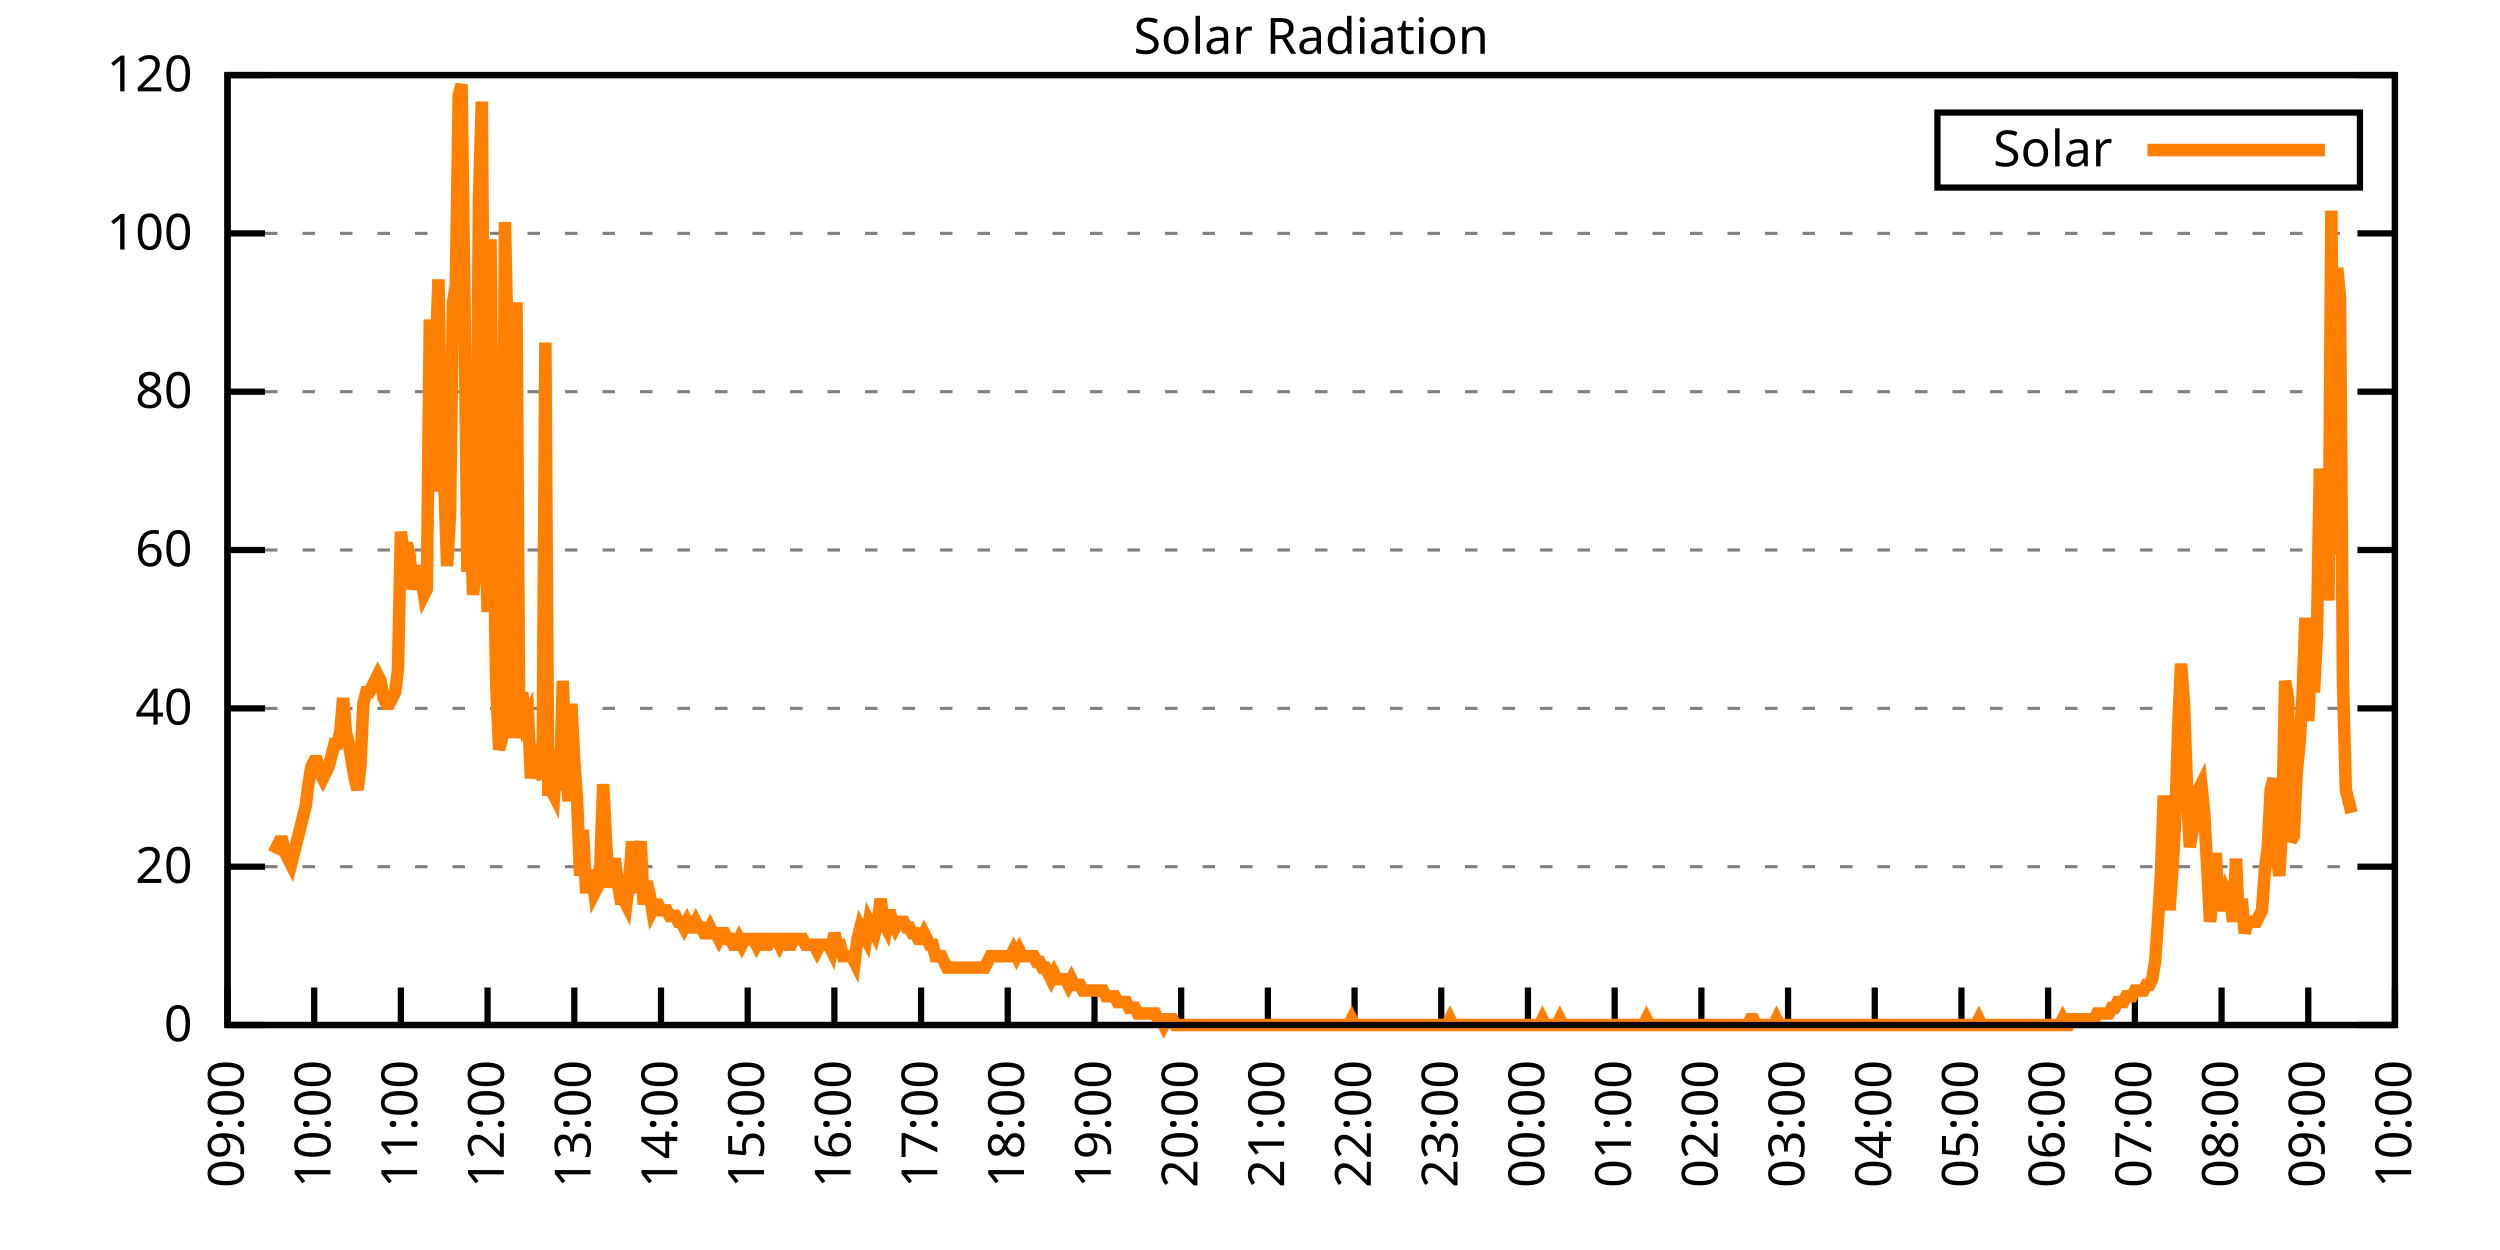
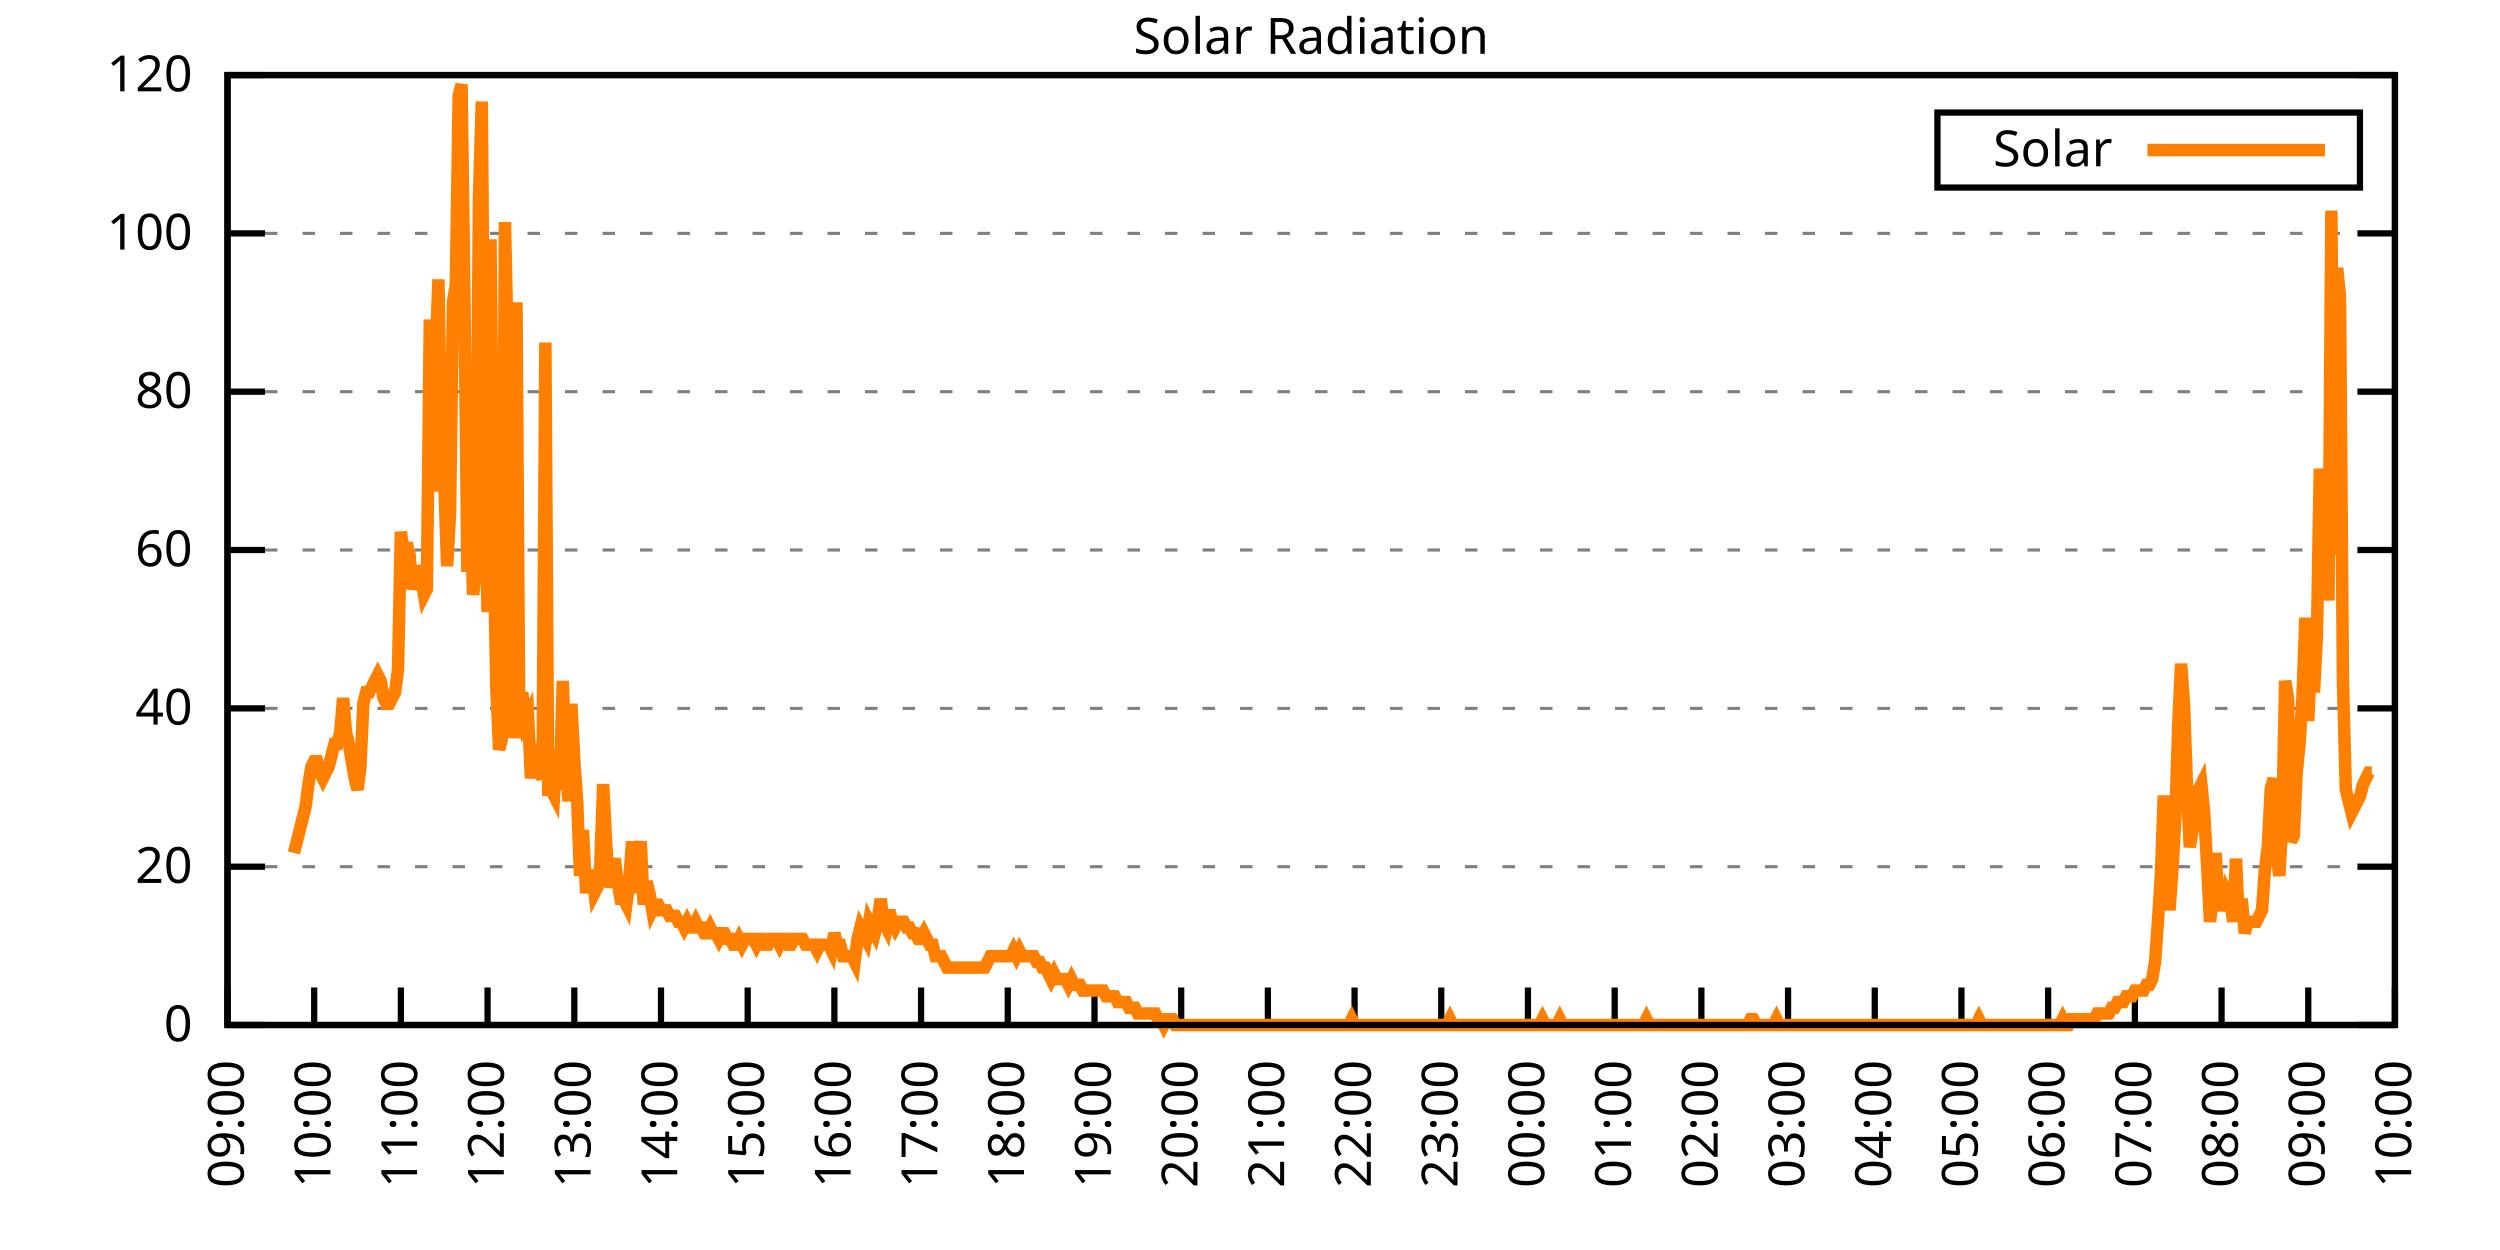
<svg xmlns="http://www.w3.org/2000/svg" xmlns:xlink="http://www.w3.org/1999/xlink" width="400" height="200" viewBox="0 0 400 200">
  <g id="gnuplot_canvas">
    <rect x="0" y="0" width="400" height="200" fill="none" />
    <defs>
      <circle id="gpDot" r="0.5" stroke-width="0.5" stroke="currentColor" />
      <path id="gpPt0" stroke-width="0.333" stroke="currentColor" d="M-1,0 h2 M0,-1 v2" />
      <path id="gpPt1" stroke-width="0.333" stroke="currentColor" d="M-1,-1 L1,1 M1,-1 L-1,1" />
      <path id="gpPt2" stroke-width="0.333" stroke="currentColor" d="M-1,0 L1,0 M0,-1 L0,1 M-1,-1 L1,1 M-1,1 L1,-1" />
      <rect id="gpPt3" stroke-width="0.333" stroke="currentColor" x="-1" y="-1" width="2" height="2" />
      <rect id="gpPt4" stroke-width="0.333" stroke="currentColor" fill="currentColor" x="-1" y="-1" width="2" height="2" />
      <circle id="gpPt5" stroke-width="0.333" stroke="currentColor" cx="0" cy="0" r="1" />
      <use xlink:href="#gpPt5" id="gpPt6" fill="currentColor" stroke="none" />
      <path id="gpPt7" stroke-width="0.333" stroke="currentColor" d="M0,-1.33 L-1.33,0.67 L1.33,0.67 z" />
      <use xlink:href="#gpPt7" id="gpPt8" fill="currentColor" stroke="none" />
      <use xlink:href="#gpPt7" id="gpPt9" stroke="currentColor" transform="rotate(180)" />
      <use xlink:href="#gpPt9" id="gpPt10" fill="currentColor" stroke="none" />
      <use xlink:href="#gpPt3" id="gpPt11" stroke="currentColor" transform="rotate(45)" />
      <use xlink:href="#gpPt11" id="gpPt12" fill="currentColor" stroke="none" />
      <path id="gpPt13" stroke-width="0.333" stroke="currentColor" d="M0,1.330 L1.265,0.411 L0.782,-1.067 L-0.782,-1.076 L-1.265,0.411 z" />
      <use xlink:href="#gpPt13" id="gpPt14" fill="currentColor" stroke="none" />
      <filter id="textbox" filterUnits="objectBoundingBox" x="0" y="0" height="1" width="1">
        <feFlood flood-color="white" flood-opacity="1" result="bgnd" />
        <feComposite in="SourceGraphic" in2="bgnd" operator="atop" />
      </filter>
      <filter id="greybox" filterUnits="objectBoundingBox" x="0" y="0" height="1" width="1">
        <feFlood flood-color="lightgrey" flood-opacity="1" result="grey" />
        <feComposite in="SourceGraphic" in2="grey" operator="atop" />
      </filter>
    </defs>
    <g fill="none" color="white" stroke="currentColor" stroke-width="1.00" stroke-linecap="butt" stroke-linejoin="miter">
</g>
    <g fill="none" color="black" stroke="currentColor" stroke-width="1.00" stroke-linecap="butt" stroke-linejoin="miter">
      <g stroke="none" shape-rendering="crispEdges">
        <polygon fill="rgb(255, 255, 255)" points="36.40,164.00 383.18,164.00 383.18,12.02 36.40,12.02 " />
      </g>
    </g>
    <g fill="none" color="black" stroke="currentColor" stroke-width="1.00" stroke-linecap="butt" stroke-linejoin="miter">
</g>
    <g fill="none" color="black" stroke="black" stroke-width="0.50" stroke-linecap="butt" stroke-linejoin="miter">
</g>
    <g fill="none" color="gray" stroke="currentColor" stroke-width="0.50" stroke-linecap="butt" stroke-linejoin="miter">
      <path stroke="gray" stroke-dasharray="2,4" class="gridline" d="M36.40,164.00 L383.19,164.00  " />
    </g>
    <g fill="none" color="gray" stroke="gray" stroke-width="1.00" stroke-linecap="butt" stroke-linejoin="miter">
</g>
    <g fill="none" color="black" stroke="currentColor" stroke-width="1.00" stroke-linecap="butt" stroke-linejoin="miter">
      <path stroke="black" d="M36.40,164.00 L42.40,164.00 M383.19,164.00 L377.19,164.00  " />
      <g transform="translate(30.80,166.60)" stroke="none" fill="black" font-family="Sans" font-size="8.00" text-anchor="end">
        <text>
          <tspan font-family="Sans"> 0</tspan>
        </text>
      </g>
    </g>
    <g fill="none" color="black" stroke="currentColor" stroke-width="1.00" stroke-linecap="butt" stroke-linejoin="miter">
</g>
    <g fill="none" color="black" stroke="black" stroke-width="0.50" stroke-linecap="butt" stroke-linejoin="miter">
</g>
    <g fill="none" color="gray" stroke="currentColor" stroke-width="0.50" stroke-linecap="butt" stroke-linejoin="miter">
      <path stroke="gray" stroke-dasharray="2,4" class="gridline" d="M36.40,138.67 L383.19,138.67  " />
    </g>
    <g fill="none" color="gray" stroke="gray" stroke-width="1.00" stroke-linecap="butt" stroke-linejoin="miter">
</g>
    <g fill="none" color="black" stroke="currentColor" stroke-width="1.00" stroke-linecap="butt" stroke-linejoin="miter">
      <path stroke="black" d="M36.40,138.67 L42.40,138.67 M383.19,138.67 L377.19,138.67  " />
      <g transform="translate(30.80,141.27)" stroke="none" fill="black" font-family="Sans" font-size="8.00" text-anchor="end">
        <text>
          <tspan font-family="Sans"> 20</tspan>
        </text>
      </g>
    </g>
    <g fill="none" color="black" stroke="currentColor" stroke-width="1.00" stroke-linecap="butt" stroke-linejoin="miter">
</g>
    <g fill="none" color="black" stroke="black" stroke-width="0.50" stroke-linecap="butt" stroke-linejoin="miter">
</g>
    <g fill="none" color="gray" stroke="currentColor" stroke-width="0.50" stroke-linecap="butt" stroke-linejoin="miter">
      <path stroke="gray" stroke-dasharray="2,4" class="gridline" d="M36.40,113.34 L383.19,113.34  " />
    </g>
    <g fill="none" color="gray" stroke="gray" stroke-width="1.00" stroke-linecap="butt" stroke-linejoin="miter">
</g>
    <g fill="none" color="black" stroke="currentColor" stroke-width="1.00" stroke-linecap="butt" stroke-linejoin="miter">
      <path stroke="black" d="M36.40,113.34 L42.40,113.34 M383.19,113.34 L377.19,113.34  " />
      <g transform="translate(30.80,115.94)" stroke="none" fill="black" font-family="Sans" font-size="8.00" text-anchor="end">
        <text>
          <tspan font-family="Sans"> 40</tspan>
        </text>
      </g>
    </g>
    <g fill="none" color="black" stroke="currentColor" stroke-width="1.00" stroke-linecap="butt" stroke-linejoin="miter">
</g>
    <g fill="none" color="black" stroke="black" stroke-width="0.50" stroke-linecap="butt" stroke-linejoin="miter">
</g>
    <g fill="none" color="gray" stroke="currentColor" stroke-width="0.50" stroke-linecap="butt" stroke-linejoin="miter">
      <path stroke="gray" stroke-dasharray="2,4" class="gridline" d="M36.40,88.00 L383.19,88.00  " />
    </g>
    <g fill="none" color="gray" stroke="gray" stroke-width="1.00" stroke-linecap="butt" stroke-linejoin="miter">
</g>
    <g fill="none" color="black" stroke="currentColor" stroke-width="1.00" stroke-linecap="butt" stroke-linejoin="miter">
      <path stroke="black" d="M36.40,88.00 L42.40,88.00 M383.19,88.00 L377.19,88.00  " />
      <g transform="translate(30.80,90.60)" stroke="none" fill="black" font-family="Sans" font-size="8.00" text-anchor="end">
        <text>
          <tspan font-family="Sans"> 60</tspan>
        </text>
      </g>
    </g>
    <g fill="none" color="black" stroke="currentColor" stroke-width="1.00" stroke-linecap="butt" stroke-linejoin="miter">
</g>
    <g fill="none" color="black" stroke="black" stroke-width="0.50" stroke-linecap="butt" stroke-linejoin="miter">
</g>
    <g fill="none" color="gray" stroke="currentColor" stroke-width="0.50" stroke-linecap="butt" stroke-linejoin="miter">
      <path stroke="gray" stroke-dasharray="2,4" class="gridline" d="M36.40,62.67 L383.19,62.67  " />
    </g>
    <g fill="none" color="gray" stroke="gray" stroke-width="1.00" stroke-linecap="butt" stroke-linejoin="miter">
</g>
    <g fill="none" color="black" stroke="currentColor" stroke-width="1.00" stroke-linecap="butt" stroke-linejoin="miter">
      <path stroke="black" d="M36.40,62.67 L42.40,62.67 M383.19,62.67 L377.19,62.67  " />
      <g transform="translate(30.80,65.27)" stroke="none" fill="black" font-family="Sans" font-size="8.00" text-anchor="end">
        <text>
          <tspan font-family="Sans"> 80</tspan>
        </text>
      </g>
    </g>
    <g fill="none" color="black" stroke="currentColor" stroke-width="1.00" stroke-linecap="butt" stroke-linejoin="miter">
</g>
    <g fill="none" color="black" stroke="black" stroke-width="0.50" stroke-linecap="butt" stroke-linejoin="miter">
</g>
    <g fill="none" color="gray" stroke="currentColor" stroke-width="0.50" stroke-linecap="butt" stroke-linejoin="miter">
      <path stroke="gray" stroke-dasharray="2,4" class="gridline" d="M36.40,37.34 L383.19,37.34  " />
    </g>
    <g fill="none" color="gray" stroke="gray" stroke-width="1.00" stroke-linecap="butt" stroke-linejoin="miter">
</g>
    <g fill="none" color="black" stroke="currentColor" stroke-width="1.00" stroke-linecap="butt" stroke-linejoin="miter">
      <path stroke="black" d="M36.40,37.34 L42.40,37.34 M383.19,37.34 L377.19,37.34  " />
      <g transform="translate(30.80,39.94)" stroke="none" fill="black" font-family="Sans" font-size="8.00" text-anchor="end">
        <text>
          <tspan font-family="Sans"> 100</tspan>
        </text>
      </g>
    </g>
    <g fill="none" color="black" stroke="currentColor" stroke-width="1.00" stroke-linecap="butt" stroke-linejoin="miter">
</g>
    <g fill="none" color="black" stroke="black" stroke-width="0.50" stroke-linecap="butt" stroke-linejoin="miter">
</g>
    <g fill="none" color="gray" stroke="currentColor" stroke-width="0.50" stroke-linecap="butt" stroke-linejoin="miter">
      <path stroke="gray" stroke-dasharray="2,4" class="gridline" d="M36.40,12.01 L383.19,12.01  " />
    </g>
    <g fill="none" color="gray" stroke="gray" stroke-width="1.00" stroke-linecap="butt" stroke-linejoin="miter">
</g>
    <g fill="none" color="black" stroke="currentColor" stroke-width="1.00" stroke-linecap="butt" stroke-linejoin="miter">
      <path stroke="black" d="M36.40,12.01 L42.40,12.01 M383.19,12.01 L377.19,12.01  " />
      <g transform="translate(30.80,14.61)" stroke="none" fill="black" font-family="Sans" font-size="8.00" text-anchor="end">
        <text>
          <tspan font-family="Sans"> 120</tspan>
        </text>
      </g>
    </g>
    <g fill="none" color="black" stroke="currentColor" stroke-width="1.00" stroke-linecap="butt" stroke-linejoin="miter">
      <path stroke="black" d="M36.40,164.00 L36.40,158.00  " />
      <g transform="translate(39.00,169.60) rotate(270.00)" stroke="none" fill="black" font-family="Sans" font-size="8.00" text-anchor="end">
        <text>
          <tspan font-family="Sans">09:00</tspan>
        </text>
      </g>
    </g>
    <g fill="none" color="black" stroke="currentColor" stroke-width="1.00" stroke-linecap="butt" stroke-linejoin="miter">
      <path stroke="black" d="M50.27,164.00 L50.27,158.00  " />
      <g transform="translate(52.87,169.60) rotate(270.00)" stroke="none" fill="black" font-family="Sans" font-size="8.00" text-anchor="end">
        <text>
          <tspan font-family="Sans">10:00</tspan>
        </text>
      </g>
    </g>
    <g fill="none" color="black" stroke="currentColor" stroke-width="1.00" stroke-linecap="butt" stroke-linejoin="miter">
      <path stroke="black" d="M64.14,164.00 L64.14,158.00  " />
      <g transform="translate(66.74,169.60) rotate(270.00)" stroke="none" fill="black" font-family="Sans" font-size="8.00" text-anchor="end">
        <text>
          <tspan font-family="Sans">11:00</tspan>
        </text>
      </g>
    </g>
    <g fill="none" color="black" stroke="currentColor" stroke-width="1.00" stroke-linecap="butt" stroke-linejoin="miter">
      <path stroke="black" d="M78.01,164.00 L78.01,158.00  " />
      <g transform="translate(80.61,169.60) rotate(270.00)" stroke="none" fill="black" font-family="Sans" font-size="8.00" text-anchor="end">
        <text>
          <tspan font-family="Sans">12:00</tspan>
        </text>
      </g>
    </g>
    <g fill="none" color="black" stroke="currentColor" stroke-width="1.00" stroke-linecap="butt" stroke-linejoin="miter">
      <path stroke="black" d="M91.89,164.00 L91.89,158.00  " />
      <g transform="translate(94.49,169.60) rotate(270.00)" stroke="none" fill="black" font-family="Sans" font-size="8.00" text-anchor="end">
        <text>
          <tspan font-family="Sans">13:00</tspan>
        </text>
      </g>
    </g>
    <g fill="none" color="black" stroke="currentColor" stroke-width="1.00" stroke-linecap="butt" stroke-linejoin="miter">
      <path stroke="black" d="M105.76,164.00 L105.76,158.00  " />
      <g transform="translate(108.36,169.60) rotate(270.00)" stroke="none" fill="black" font-family="Sans" font-size="8.00" text-anchor="end">
        <text>
          <tspan font-family="Sans">14:00</tspan>
        </text>
      </g>
    </g>
    <g fill="none" color="black" stroke="currentColor" stroke-width="1.00" stroke-linecap="butt" stroke-linejoin="miter">
      <path stroke="black" d="M119.63,164.00 L119.63,158.00  " />
      <g transform="translate(122.23,169.60) rotate(270.00)" stroke="none" fill="black" font-family="Sans" font-size="8.00" text-anchor="end">
        <text>
          <tspan font-family="Sans">15:00</tspan>
        </text>
      </g>
    </g>
    <g fill="none" color="black" stroke="currentColor" stroke-width="1.00" stroke-linecap="butt" stroke-linejoin="miter">
      <path stroke="black" d="M133.50,164.00 L133.50,158.00  " />
      <g transform="translate(136.10,169.60) rotate(270.00)" stroke="none" fill="black" font-family="Sans" font-size="8.00" text-anchor="end">
        <text>
          <tspan font-family="Sans">16:00</tspan>
        </text>
      </g>
    </g>
    <g fill="none" color="black" stroke="currentColor" stroke-width="1.00" stroke-linecap="butt" stroke-linejoin="miter">
      <path stroke="black" d="M147.37,164.00 L147.37,158.00  " />
      <g transform="translate(149.97,169.60) rotate(270.00)" stroke="none" fill="black" font-family="Sans" font-size="8.00" text-anchor="end">
        <text>
          <tspan font-family="Sans">17:00</tspan>
        </text>
      </g>
    </g>
    <g fill="none" color="black" stroke="currentColor" stroke-width="1.00" stroke-linecap="butt" stroke-linejoin="miter">
      <path stroke="black" d="M161.24,164.00 L161.24,158.00  " />
      <g transform="translate(163.84,169.60) rotate(270.00)" stroke="none" fill="black" font-family="Sans" font-size="8.00" text-anchor="end">
        <text>
          <tspan font-family="Sans">18:00</tspan>
        </text>
      </g>
    </g>
    <g fill="none" color="black" stroke="currentColor" stroke-width="1.00" stroke-linecap="butt" stroke-linejoin="miter">
      <path stroke="black" d="M175.12,164.00 L175.12,158.00  " />
      <g transform="translate(177.72,169.60) rotate(270.00)" stroke="none" fill="black" font-family="Sans" font-size="8.00" text-anchor="end">
        <text>
          <tspan font-family="Sans">19:00</tspan>
        </text>
      </g>
    </g>
    <g fill="none" color="black" stroke="currentColor" stroke-width="1.00" stroke-linecap="butt" stroke-linejoin="miter">
      <path stroke="black" d="M188.99,164.00 L188.99,158.00  " />
      <g transform="translate(191.59,169.60) rotate(270.00)" stroke="none" fill="black" font-family="Sans" font-size="8.00" text-anchor="end">
        <text>
          <tspan font-family="Sans">20:00</tspan>
        </text>
      </g>
    </g>
    <g fill="none" color="black" stroke="currentColor" stroke-width="1.00" stroke-linecap="butt" stroke-linejoin="miter">
      <path stroke="black" d="M202.86,164.00 L202.86,158.00  " />
      <g transform="translate(205.46,169.60) rotate(270.00)" stroke="none" fill="black" font-family="Sans" font-size="8.00" text-anchor="end">
        <text>
          <tspan font-family="Sans">21:00</tspan>
        </text>
      </g>
    </g>
    <g fill="none" color="black" stroke="currentColor" stroke-width="1.00" stroke-linecap="butt" stroke-linejoin="miter">
      <path stroke="black" d="M216.73,164.00 L216.73,158.00  " />
      <g transform="translate(219.33,169.60) rotate(270.00)" stroke="none" fill="black" font-family="Sans" font-size="8.00" text-anchor="end">
        <text>
          <tspan font-family="Sans">22:00</tspan>
        </text>
      </g>
    </g>
    <g fill="none" color="black" stroke="currentColor" stroke-width="1.00" stroke-linecap="butt" stroke-linejoin="miter">
      <path stroke="black" d="M230.60,164.00 L230.60,158.00  " />
      <g transform="translate(233.20,169.60) rotate(270.00)" stroke="none" fill="black" font-family="Sans" font-size="8.00" text-anchor="end">
        <text>
          <tspan font-family="Sans">23:00</tspan>
        </text>
      </g>
    </g>
    <g fill="none" color="black" stroke="currentColor" stroke-width="1.00" stroke-linecap="butt" stroke-linejoin="miter">
      <path stroke="black" d="M244.47,164.00 L244.47,158.00  " />
      <g transform="translate(247.07,169.60) rotate(270.00)" stroke="none" fill="black" font-family="Sans" font-size="8.00" text-anchor="end">
        <text>
          <tspan font-family="Sans">00:00</tspan>
        </text>
      </g>
    </g>
    <g fill="none" color="black" stroke="currentColor" stroke-width="1.00" stroke-linecap="butt" stroke-linejoin="miter">
      <path stroke="black" d="M258.35,164.00 L258.35,158.00  " />
      <g transform="translate(260.95,169.60) rotate(270.00)" stroke="none" fill="black" font-family="Sans" font-size="8.00" text-anchor="end">
        <text>
          <tspan font-family="Sans">01:00</tspan>
        </text>
      </g>
    </g>
    <g fill="none" color="black" stroke="currentColor" stroke-width="1.00" stroke-linecap="butt" stroke-linejoin="miter">
      <path stroke="black" d="M272.22,164.00 L272.22,158.00  " />
      <g transform="translate(274.82,169.60) rotate(270.00)" stroke="none" fill="black" font-family="Sans" font-size="8.00" text-anchor="end">
        <text>
          <tspan font-family="Sans">02:00</tspan>
        </text>
      </g>
    </g>
    <g fill="none" color="black" stroke="currentColor" stroke-width="1.00" stroke-linecap="butt" stroke-linejoin="miter">
      <path stroke="black" d="M286.09,164.00 L286.09,158.00  " />
      <g transform="translate(288.69,169.60) rotate(270.00)" stroke="none" fill="black" font-family="Sans" font-size="8.00" text-anchor="end">
        <text>
          <tspan font-family="Sans">03:00</tspan>
        </text>
      </g>
    </g>
    <g fill="none" color="black" stroke="currentColor" stroke-width="1.00" stroke-linecap="butt" stroke-linejoin="miter">
      <path stroke="black" d="M299.96,164.00 L299.96,158.00  " />
      <g transform="translate(302.56,169.60) rotate(270.00)" stroke="none" fill="black" font-family="Sans" font-size="8.00" text-anchor="end">
        <text>
          <tspan font-family="Sans">04:00</tspan>
        </text>
      </g>
    </g>
    <g fill="none" color="black" stroke="currentColor" stroke-width="1.00" stroke-linecap="butt" stroke-linejoin="miter">
      <path stroke="black" d="M313.83,164.00 L313.83,158.00  " />
      <g transform="translate(316.43,169.60) rotate(270.00)" stroke="none" fill="black" font-family="Sans" font-size="8.00" text-anchor="end">
        <text>
          <tspan font-family="Sans">05:00</tspan>
        </text>
      </g>
    </g>
    <g fill="none" color="black" stroke="currentColor" stroke-width="1.00" stroke-linecap="butt" stroke-linejoin="miter">
      <path stroke="black" d="M327.70,164.00 L327.70,158.00  " />
      <g transform="translate(330.30,169.60) rotate(270.00)" stroke="none" fill="black" font-family="Sans" font-size="8.00" text-anchor="end">
        <text>
          <tspan font-family="Sans">06:00</tspan>
        </text>
      </g>
    </g>
    <g fill="none" color="black" stroke="currentColor" stroke-width="1.00" stroke-linecap="butt" stroke-linejoin="miter">
      <path stroke="black" d="M341.58,164.00 L341.58,158.00  " />
      <g transform="translate(344.18,169.60) rotate(270.00)" stroke="none" fill="black" font-family="Sans" font-size="8.00" text-anchor="end">
        <text>
          <tspan font-family="Sans">07:00</tspan>
        </text>
      </g>
    </g>
    <g fill="none" color="black" stroke="currentColor" stroke-width="1.00" stroke-linecap="butt" stroke-linejoin="miter">
      <path stroke="black" d="M355.45,164.00 L355.45,158.00  " />
      <g transform="translate(358.05,169.60) rotate(270.00)" stroke="none" fill="black" font-family="Sans" font-size="8.00" text-anchor="end">
        <text>
          <tspan font-family="Sans">08:00</tspan>
        </text>
      </g>
    </g>
    <g fill="none" color="black" stroke="currentColor" stroke-width="1.00" stroke-linecap="butt" stroke-linejoin="miter">
      <path stroke="black" d="M369.32,164.00 L369.32,158.00  " />
      <g transform="translate(371.92,169.60) rotate(270.00)" stroke="none" fill="black" font-family="Sans" font-size="8.00" text-anchor="end">
        <text>
          <tspan font-family="Sans">09:00</tspan>
        </text>
      </g>
    </g>
    <g fill="none" color="black" stroke="currentColor" stroke-width="1.00" stroke-linecap="butt" stroke-linejoin="miter">
      <path stroke="black" d="M383.19,164.00 L383.19,158.00  " />
      <g transform="translate(385.79,169.60) rotate(270.00)" stroke="none" fill="black" font-family="Sans" font-size="8.00" text-anchor="end">
        <text>
          <tspan font-family="Sans">10:00</tspan>
        </text>
      </g>
    </g>
    <g fill="none" color="black" stroke="currentColor" stroke-width="1.00" stroke-linecap="butt" stroke-linejoin="miter">
</g>
    <g fill="none" color="black" stroke="currentColor" stroke-width="1.00" stroke-linecap="butt" stroke-linejoin="miter">
      <path stroke="black" d="M36.40,12.01 L36.40,164.00 L383.19,164.00 L383.19,12.01 L36.40,12.01 Z  " />
    </g>
    <g fill="none" color="black" stroke="currentColor" stroke-width="1.00" stroke-linecap="butt" stroke-linejoin="miter">
</g>
    <g fill="none" color="black" stroke="currentColor" stroke-width="1.00" stroke-linecap="butt" stroke-linejoin="miter">
      <path stroke="black" d="M309.99,30.01 L309.99,18.01 L377.59,18.01 L377.59,30.01 L309.99,30.01 Z  " />
    </g>
    <g id="Solar_Radiation_plot_1">
      <g fill="none" color="white" stroke="black" stroke-width="2.00" stroke-linecap="butt" stroke-linejoin="miter">
</g>
      <g fill="none" color="black" stroke="currentColor" stroke-width="2.00" stroke-linecap="butt" stroke-linejoin="miter">
        <g transform="translate(337.99,26.61)" stroke="none" fill="black" font-family="Sans" font-size="8.00" text-anchor="end">
          <text>
            <tspan font-family="Sans">Solar</tspan>
          </text>
        </g>
      </g>
      <g fill="none" color="black" stroke="currentColor" stroke-width="2.00" stroke-linecap="butt" stroke-linejoin="miter">
-         <path stroke="rgb(255, 127,   0)" d="M343.59,24.01 L371.99,24.01 M43.80,136.47 L44.26,135.55 L44.72,134.63 L45.19,134.63 L45.65,136.47 L46.11,137.39   L46.57,138.30 L47.03,136.47 L47.50,134.63 L47.96,132.80 L48.42,130.96 L48.88,129.13 L49.35,125.46 L49.81,122.70   L50.27,121.79 L50.73,121.79 L51.20,123.62 L51.66,124.54 L52.12,123.62 L52.58,122.70 L53.05,120.87 L53.51,119.03   L53.97,119.03 L54.43,117.20 L54.90,111.69 L55.36,117.20 L55.82,119.03 L56.28,121.79 L56.75,124.54 L57.21,126.37   L57.67,122.70 L58.13,112.61 L58.59,110.77 L59.06,110.77 L59.52,109.86 L59.98,108.94 L60.44,108.02 L60.91,108.94   L61.37,111.69 L61.83,112.61 L62.29,112.61 L62.76,111.69 L63.22,110.77 L63.68,107.10 L64.14,85.08 L64.61,88.75   L65.07,86.91 L65.53,88.75 L65.99,94.26 L66.46,92.42 L66.92,90.59 L67.38,92.42 L67.84,95.17 L68.30,94.26   L68.77,51.12 L69.23,78.66 L69.69,57.55 L70.15,44.70 L70.62,74.07 L71.08,76.82 L71.54,90.59 L72.00,82.33   L72.47,48.37 L72.93,45.62 L73.39,15.33 L73.85,13.50 L74.32,48.37 L74.78,91.50 L75.24,82.33 L75.70,95.17   L76.17,90.59 L76.63,31.85 L77.09,16.25 L77.55,77.74 L78.01,97.93 L78.48,38.28 L78.94,83.24 L79.40,109.86   L79.86,119.95 L80.33,118.12 L80.79,35.52 L81.25,56.63 L81.71,51.12 L82.18,118.12 L82.64,48.37 L83.10,118.12   L83.56,110.77 L84.03,115.36 L84.49,114.44 L84.95,124.54 L85.41,119.03 L85.88,123.62 L86.34,123.62 L86.80,124.54   L87.26,54.80 L87.72,126.37 L88.19,126.37 L88.65,127.29 L89.11,119.95 L89.57,126.37 L90.04,108.94 L90.50,121.79   L90.96,128.21 L91.42,112.61 L91.89,121.79 L92.35,128.21 L92.81,140.14 L93.27,132.80 L93.74,141.98 L94.20,141.98   L94.66,139.22 L95.12,142.89 L95.59,141.98 L96.05,138.30 L96.51,125.46 L96.97,134.63 L97.44,141.98 L97.90,139.22   L98.36,137.39 L98.82,141.06 L99.28,143.81 L99.75,143.81 L100.21,144.73 L100.67,141.06 L101.13,134.63 L101.60,142.89   L102.06,137.39 L102.52,134.63 L102.98,144.73 L103.45,141.06 L103.91,142.89 L104.37,145.65 L104.83,144.73 L105.30,144.73   L105.76,145.65 L106.22,145.65 L106.68,145.65 L107.15,146.56 L107.61,146.56 L108.07,146.56 L108.53,147.48 L108.99,147.48   L109.46,148.40 L109.92,147.48 L110.38,148.40 L110.84,148.40 L111.31,147.48 L111.77,148.40 L112.23,148.40 L112.69,149.32   L113.16,149.32 L113.62,148.40 L114.08,149.32 L114.54,149.32 L115.01,150.23 L115.47,149.32 L115.93,149.32 L116.39,150.23   L116.86,150.23 L117.32,151.15 L117.78,151.15 L118.24,150.23 L118.70,151.15 L119.17,150.23 L119.63,150.23 L120.09,150.23   L120.55,150.23 L121.02,151.15 L121.48,150.23 L121.94,150.23 L122.40,151.15 L122.87,151.15 L123.33,150.23 L123.79,150.23   L124.25,150.23 L124.72,151.15 L125.18,150.23 L125.64,150.23 L126.10,151.15 L126.57,151.15 L127.03,150.23 L127.49,150.23   L127.95,150.23 L128.41,150.23 L128.88,151.15 L129.34,151.15 L129.80,151.15 L130.26,151.15 L130.73,152.07 L131.19,151.15   L131.65,151.15 L132.11,151.15 L132.58,151.15 L133.04,152.07 L133.50,149.32 L133.96,151.15 L134.43,151.15 L134.89,152.99   L135.35,152.99 L135.81,152.99 L136.28,152.99 L136.74,153.91 L137.20,150.23 L137.66,148.40 L138.13,149.32 L138.59,150.23   L139.05,147.48 L139.51,148.40 L139.97,149.32 L140.44,147.48 L140.90,143.81 L141.36,147.48 L141.82,148.40 L142.29,145.65   L142.75,147.48 L143.21,148.40 L143.67,147.48 L144.14,147.48 L144.60,147.48 L145.06,148.40 L145.52,148.40 L145.99,149.32   L146.45,149.32 L146.91,150.23 L147.37,150.23 L147.84,149.32 L148.30,150.23 L148.76,151.15 L149.22,151.15 L149.68,152.99   L150.15,152.99 L150.61,152.99 L151.07,153.91 L151.53,154.82 L152.00,154.82 L152.46,154.82 L152.92,154.82 L153.38,154.82   L153.85,154.82 L154.31,154.82 L154.77,154.82 L155.23,154.82 L155.70,154.82 L156.16,154.82 L156.62,154.82 L157.08,154.82   L157.55,154.82 L158.01,153.91 L158.47,152.99 L158.93,152.99 L159.39,152.99 L159.86,152.99 L160.32,152.99 L160.78,152.99   L161.24,152.99 L161.71,152.99 L162.17,152.07 L162.63,152.99 L163.09,152.07 L163.56,152.99 L164.02,152.99 L164.48,152.99   L164.94,152.99 L165.41,152.99 L165.87,153.91 L166.33,153.91 L166.79,154.82 L167.26,154.82 L167.72,155.74 L168.18,156.66   L168.64,155.74 L169.10,156.66 L169.57,156.66 L170.03,156.66 L170.49,156.66 L170.95,157.58 L171.42,156.66 L171.88,157.58   L172.34,157.58 L172.80,157.58 L173.27,158.49 L173.73,158.49 L174.19,158.49 L174.65,158.49 L175.12,158.49 L175.58,158.49   L176.04,158.49 L176.50,158.49 L176.97,159.41 L177.43,159.41 L177.89,159.41 L178.35,159.41 L178.82,160.33 L179.28,160.33   L179.74,160.33 L180.20,160.33 L180.66,161.25 L181.13,161.25 L181.59,161.25 L182.05,162.16 L182.51,162.16 L182.98,162.16   L183.44,162.16 L183.90,162.16 L184.36,162.16 L184.83,162.16 L185.29,163.08 L185.75,163.08 L186.21,164.00 L186.68,163.08   L187.14,163.08 L187.60,163.08 L188.06,164.00 L188.53,164.00 L188.99,164.00 L189.45,164.00 L189.91,164.00 L190.37,164.00   L190.84,164.00 L191.30,164.00 L191.76,164.00 L192.22,164.00 L192.69,164.00 L193.15,164.00 L193.61,164.00 L194.07,164.00   L194.54,164.00 L195.00,164.00 L195.46,164.00 L195.92,164.00 L196.39,164.00 L196.85,164.00 L197.31,164.00 L197.77,164.00   L198.24,164.00 L198.70,164.00 L199.16,164.00 L199.62,164.00 L200.08,164.00 L200.55,164.00 L201.01,164.00 L201.47,164.00   L201.93,164.00 L202.40,164.00 L202.86,164.00 L203.32,164.00 L203.78,164.00 L204.25,164.00 L204.71,164.00 L205.17,164.00   L205.63,164.00 L206.10,164.00 L206.56,164.00 L207.02,164.00 L207.48,164.00 L207.95,164.00 L208.41,164.00 L208.87,164.00   L209.33,164.00 L209.80,164.00 L210.26,164.00 L210.72,164.00 L211.18,164.00 L211.64,164.00 L212.11,164.00 L212.57,164.00   L213.03,164.00 L213.49,164.00 L213.96,164.00 L214.42,164.00 L214.88,164.00 L215.34,164.00 L215.81,164.00 L216.27,163.08   L216.73,164.00 L217.19,164.00 L217.66,164.00 L218.12,164.00 L218.58,164.00 L219.04,164.00 L219.51,164.00 L219.97,164.00   L220.43,164.00 L220.89,164.00 L221.35,164.00 L221.82,164.00 L222.28,164.00 L222.74,164.00 L223.20,164.00 L223.67,164.00   L224.13,164.00 L224.59,164.00 L225.05,164.00 L225.52,164.00 L225.98,164.00 L226.44,164.00 L226.90,164.00 L227.37,164.00   L227.83,164.00 L228.29,164.00 L228.75,164.00 L229.22,164.00 L229.68,164.00 L230.14,164.00 L230.60,164.00 L231.06,164.00   L231.53,164.00 L231.99,163.08 L232.45,164.00 L232.91,164.00 L233.38,164.00 L233.84,164.00 L234.30,164.00 L234.76,164.00   L235.23,164.00 L235.69,164.00 L236.15,164.00 L236.61,164.00 L237.08,164.00 L237.54,164.00 L238.00,164.00 L238.46,164.00   L238.93,164.00 L239.39,164.00 L239.85,164.00 L240.31,164.00 L240.77,164.00 L241.24,164.00 L241.70,164.00 L242.16,164.00   L242.62,164.00 L243.09,164.00 L243.55,164.00 L244.01,164.00 L244.47,164.00 L244.94,164.00 L245.40,164.00 L245.86,164.00   L246.32,164.00 L246.79,163.08 L247.25,164.00 L247.71,164.00 L248.17,164.00 L248.64,164.00 L249.10,164.00 L249.56,163.08   L250.02,164.00 L250.49,164.00 L250.95,164.00 L251.41,164.00 L251.87,164.00 L252.33,164.00 L252.80,164.00 L253.26,164.00   L253.72,164.00 L254.18,164.00 L254.65,164.00 L255.11,164.00 L255.57,164.00 L256.03,164.00 L256.50,164.00 L256.96,164.00   L257.42,164.00 L257.88,164.00 L258.35,164.00 L258.81,164.00 L259.27,164.00 L259.73,164.00 L260.20,164.00 L260.66,164.00   L261.12,164.00 L261.58,164.00 L262.04,164.00 L262.51,164.00 L262.97,164.00 L263.43,163.08 L263.89,164.00 L264.36,164.00   L264.82,164.00 L265.28,164.00 L265.74,164.00 L266.21,164.00 L266.67,164.00 L267.13,164.00 L267.59,164.00 L268.06,164.00   L268.52,164.00 L268.98,164.00 L269.44,164.00 L269.91,164.00 L270.37,164.00 L270.83,164.00 L271.29,164.00 L271.75,164.00   L272.22,164.00 L272.68,164.00 L273.14,164.00 L273.60,164.00 L274.07,164.00 L274.53,164.00 L274.99,164.00 L275.45,164.00   L275.92,164.00 L276.38,164.00 L276.84,164.00 L277.30,164.00 L277.77,164.00 L278.23,164.00 L278.69,164.00 L279.15,164.00   L279.62,164.00 L280.08,163.08 L280.54,163.08 L281.00,164.00 L281.46,164.00 L281.93,164.00 L282.39,164.00 L282.85,164.00   L283.31,164.00 L283.78,164.00 L284.24,163.08 L284.70,164.00 L285.16,164.00 L285.63,164.00 L286.09,164.00 L286.55,164.00   L287.01,164.00 L287.48,164.00 L287.94,164.00 L288.40,164.00 L288.86,164.00 L289.33,164.00 L289.79,164.00 L290.25,164.00   L290.71,164.00 L291.18,164.00 L291.64,164.00 L292.10,164.00 L292.56,164.00 L293.02,164.00 L293.49,164.00 L293.95,164.00   L294.41,164.00 L294.87,164.00 L295.34,164.00 L295.80,164.00 L296.26,164.00 L296.72,164.00 L297.19,164.00 L297.65,164.00   L298.11,164.00 L298.57,164.00 L299.04,164.00 L299.50,164.00 L299.96,164.00 L300.42,164.00 L300.89,164.00 L301.35,164.00   L301.81,164.00 L302.27,164.00 L302.73,164.00 L303.20,164.00 L303.66,164.00 L304.12,164.00 L304.58,164.00 L305.05,164.00   L305.51,164.00 L305.97,164.00 L306.43,164.00 L306.90,164.00 L307.36,164.00 L307.82,164.00 L308.28,164.00 L308.75,164.00   L309.21,164.00 L309.67,164.00 L310.13,164.00 L310.60,164.00 L311.06,164.00 L311.52,164.00 L311.98,164.00 L312.44,164.00   L312.91,164.00 L313.37,164.00 L313.83,164.00 L314.29,164.00 L314.76,164.00 L315.22,164.00 L315.68,164.00 L316.14,164.00   L316.61,163.08 L317.07,164.00 L317.53,164.00 L317.99,164.00 L318.46,164.00 L318.92,164.00 L319.38,164.00 L319.84,164.00   L320.31,164.00 L320.77,164.00 L321.23,164.00 L321.69,164.00 L322.15,164.00 L322.62,164.00 L323.08,164.00 L323.54,164.00   L324.00,164.00 L324.47,164.00 L324.93,164.00 L325.39,164.00 L325.85,164.00 L326.32,164.00 L326.78,164.00 L327.24,164.00   L327.70,164.00 L328.17,164.00 L328.63,164.00 L329.09,164.00 L329.55,164.00 L330.02,163.08 L330.48,164.00 L330.94,164.00   L331.40,163.08 L331.87,163.08 L332.33,163.08 L332.79,163.08 L333.25,163.08 L333.71,163.08 L334.18,163.08 L334.64,163.08   L335.10,163.08 L335.56,162.16 L336.03,162.16 L336.49,162.16 L336.95,162.16 L337.41,162.16 L337.88,161.25 L338.34,161.25   L338.80,160.33 L339.26,160.33 L339.73,160.33 L340.19,159.41 L340.65,159.41 L341.11,159.41 L341.58,158.49 L342.04,158.49   L342.50,158.49 L342.96,158.49 L343.42,157.58 L343.89,157.58 L344.35,156.66 L344.81,153.91 L345.27,147.48 L345.74,140.14   L346.20,127.29 L346.66,136.47 L347.12,145.65 L347.59,139.22 L348.05,130.96 L348.51,116.28 L348.97,106.19 L349.44,112.61   L349.90,125.46 L350.36,135.55 L350.82,132.80 L351.29,131.88 L351.75,126.37 L352.21,125.46 L352.67,130.05 L353.13,138.30   L353.60,147.48 L354.06,143.81 L354.52,136.47 L354.98,145.65 L355.45,143.81 L355.91,145.65 L356.37,142.89 L356.83,143.81   L357.30,147.48 L357.76,137.39 L358.22,147.48 L358.68,143.81 L359.15,149.32 L359.61,147.48 L360.07,147.48 L360.53,147.48   L361.00,147.48 L361.46,146.56 L361.92,145.65 L362.38,139.22 L362.84,135.55 L363.31,126.37 L363.77,124.54 L364.23,136.47   L364.69,140.14 L365.16,131.88 L365.62,108.94 L366.08,111.69 L366.54,134.63 L367.01,133.72 L367.47,123.62 L367.93,119.03   L368.39,111.69 L368.86,98.84 L369.32,115.36 L369.78,105.27 L370.24,110.77 L370.71,101.60 L371.17,74.98 L371.63,83.24   L372.09,76.82 L372.56,96.09 L373.02,33.69 L373.48,88.75 L373.94,42.87 L374.40,47.45 L374.87,108.94 L375.33,126.37   L375.79,128.21 L376.25,130.05  " />
+         <path stroke="rgb(255, 127,   0)" d="M343.59,24.01 L371.99,24.01 M47.03,136.47 L47.50,134.63 L47.96,132.80 L48.42,130.96 L48.88,129.13 L49.35,125.46   L49.81,122.70 L50.27,121.79 L50.73,121.79 L51.20,123.62 L51.66,124.54 L52.12,123.62 L52.58,122.70 L53.05,120.87   L53.51,119.03 L53.97,119.03 L54.43,117.20 L54.90,111.69 L55.36,117.20 L55.82,119.03 L56.28,121.79 L56.75,124.54   L57.21,126.37 L57.67,122.70 L58.13,112.61 L58.59,110.77 L59.06,110.77 L59.52,109.86 L59.98,108.94 L60.44,108.02   L60.91,108.94 L61.37,111.69 L61.83,112.61 L62.29,112.61 L62.76,111.69 L63.22,110.77 L63.68,107.10 L64.14,85.08   L64.61,88.75 L65.07,86.91 L65.53,88.75 L65.99,94.26 L66.46,92.42 L66.92,90.59 L67.38,92.42 L67.84,95.17   L68.30,94.26 L68.77,51.12 L69.23,78.66 L69.69,57.55 L70.15,44.70 L70.62,74.07 L71.08,76.82 L71.54,90.59   L72.00,82.33 L72.47,48.37 L72.93,45.62 L73.39,15.33 L73.85,13.50 L74.32,48.37 L74.78,91.50 L75.24,82.33   L75.70,95.17 L76.17,90.59 L76.63,31.85 L77.09,16.25 L77.55,77.74 L78.01,97.93 L78.48,38.28 L78.94,83.24   L79.40,109.86 L79.86,119.95 L80.33,118.12 L80.79,35.52 L81.25,56.63 L81.71,51.12 L82.18,118.12 L82.64,48.37   L83.10,118.12 L83.56,110.77 L84.03,115.36 L84.49,114.44 L84.95,124.54 L85.41,119.03 L85.88,123.62 L86.34,123.62   L86.80,124.54 L87.26,54.80 L87.72,126.37 L88.19,126.37 L88.65,127.29 L89.11,119.95 L89.57,126.37 L90.04,108.94   L90.50,121.79 L90.96,128.21 L91.42,112.61 L91.89,121.79 L92.35,128.21 L92.81,140.14 L93.27,132.80 L93.74,141.98   L94.20,141.98 L94.66,139.22 L95.12,142.89 L95.59,141.98 L96.05,138.30 L96.51,125.46 L96.97,134.63 L97.44,141.98   L97.90,139.22 L98.36,137.39 L98.82,141.06 L99.28,143.81 L99.75,143.81 L100.21,144.73 L100.67,141.06 L101.13,134.63   L101.60,142.89 L102.06,137.39 L102.52,134.63 L102.98,144.73 L103.45,141.06 L103.91,142.89 L104.37,145.65 L104.83,144.73   L105.30,144.73 L105.76,145.65 L106.22,145.65 L106.68,145.65 L107.15,146.56 L107.61,146.56 L108.07,146.56 L108.53,147.48   L108.99,147.48 L109.46,148.40 L109.92,147.48 L110.38,148.40 L110.84,148.40 L111.31,147.48 L111.77,148.40 L112.23,148.40   L112.69,149.32 L113.16,149.32 L113.62,148.40 L114.08,149.32 L114.54,149.32 L115.01,150.23 L115.47,149.32 L115.93,149.32   L116.39,150.23 L116.86,150.23 L117.32,151.15 L117.78,151.15 L118.24,150.23 L118.70,151.15 L119.17,150.23 L119.63,150.23   L120.09,150.23 L120.55,150.23 L121.02,151.15 L121.48,150.23 L121.94,150.23 L122.40,151.15 L122.87,151.15 L123.33,150.23   L123.79,150.23 L124.25,150.23 L124.72,151.15 L125.18,150.23 L125.64,150.23 L126.10,151.15 L126.57,151.15 L127.03,150.23   L127.49,150.23 L127.95,150.23 L128.41,150.23 L128.88,151.15 L129.34,151.15 L129.80,151.15 L130.26,151.15 L130.73,152.07   L131.19,151.15 L131.65,151.15 L132.11,151.15 L132.58,151.15 L133.04,152.07 L133.50,149.32 L133.96,151.15 L134.43,151.15   L134.89,152.99 L135.35,152.99 L135.81,152.99 L136.28,152.99 L136.74,153.91 L137.20,150.23 L137.66,148.40 L138.13,149.32   L138.59,150.23 L139.05,147.48 L139.51,148.40 L139.97,149.32 L140.44,147.48 L140.90,143.81 L141.36,147.48 L141.82,148.40   L142.29,145.65 L142.75,147.48 L143.21,148.40 L143.67,147.48 L144.14,147.48 L144.60,147.48 L145.06,148.40 L145.52,148.40   L145.99,149.32 L146.45,149.32 L146.91,150.23 L147.37,150.23 L147.84,149.32 L148.30,150.23 L148.76,151.15 L149.22,151.15   L149.68,152.99 L150.15,152.99 L150.61,152.99 L151.07,153.91 L151.53,154.82 L152.00,154.82 L152.46,154.82 L152.92,154.82   L153.38,154.82 L153.85,154.82 L154.31,154.82 L154.77,154.82 L155.23,154.82 L155.70,154.82 L156.16,154.82 L156.62,154.82   L157.08,154.82 L157.55,154.82 L158.01,153.91 L158.47,152.99 L158.93,152.99 L159.39,152.99 L159.86,152.99 L160.32,152.99   L160.78,152.99 L161.24,152.99 L161.71,152.99 L162.17,152.07 L162.63,152.99 L163.09,152.07 L163.56,152.99 L164.02,152.99   L164.48,152.99 L164.94,152.99 L165.41,152.99 L165.87,153.91 L166.33,153.91 L166.79,154.82 L167.26,154.82 L167.72,155.74   L168.18,156.66 L168.64,155.74 L169.10,156.66 L169.57,156.66 L170.03,156.66 L170.49,156.66 L170.95,157.58 L171.42,156.66   L171.88,157.58 L172.34,157.58 L172.80,157.58 L173.27,158.49 L173.73,158.49 L174.19,158.49 L174.65,158.49 L175.12,158.49   L175.58,158.49 L176.04,158.49 L176.50,158.49 L176.97,159.41 L177.43,159.41 L177.89,159.41 L178.35,159.41 L178.82,160.33   L179.28,160.33 L179.74,160.33 L180.20,160.33 L180.66,161.25 L181.13,161.25 L181.59,161.25 L182.05,162.16 L182.51,162.16   L182.98,162.16 L183.44,162.16 L183.90,162.16 L184.36,162.16 L184.83,162.16 L185.29,163.08 L185.75,163.08 L186.21,164.00   L186.68,163.08 L187.14,163.08 L187.60,163.08 L188.06,164.00 L188.53,164.00 L188.99,164.00 L189.45,164.00 L189.91,164.00   L190.37,164.00 L190.84,164.00 L191.30,164.00 L191.76,164.00 L192.22,164.00 L192.69,164.00 L193.15,164.00 L193.61,164.00   L194.07,164.00 L194.54,164.00 L195.00,164.00 L195.46,164.00 L195.92,164.00 L196.39,164.00 L196.85,164.00 L197.31,164.00   L197.77,164.00 L198.24,164.00 L198.70,164.00 L199.16,164.00 L199.62,164.00 L200.08,164.00 L200.55,164.00 L201.01,164.00   L201.47,164.00 L201.93,164.00 L202.40,164.00 L202.86,164.00 L203.32,164.00 L203.78,164.00 L204.25,164.00 L204.71,164.00   L205.17,164.00 L205.63,164.00 L206.10,164.00 L206.56,164.00 L207.02,164.00 L207.48,164.00 L207.95,164.00 L208.41,164.00   L208.87,164.00 L209.33,164.00 L209.80,164.00 L210.26,164.00 L210.72,164.00 L211.18,164.00 L211.64,164.00 L212.11,164.00   L212.57,164.00 L213.03,164.00 L213.49,164.00 L213.96,164.00 L214.42,164.00 L214.88,164.00 L215.34,164.00 L215.81,164.00   L216.27,163.08 L216.73,164.00 L217.19,164.00 L217.66,164.00 L218.12,164.00 L218.58,164.00 L219.04,164.00 L219.51,164.00   L219.97,164.00 L220.43,164.00 L220.89,164.00 L221.35,164.00 L221.82,164.00 L222.28,164.00 L222.74,164.00 L223.20,164.00   L223.67,164.00 L224.13,164.00 L224.59,164.00 L225.05,164.00 L225.52,164.00 L225.98,164.00 L226.44,164.00 L226.90,164.00   L227.37,164.00 L227.83,164.00 L228.29,164.00 L228.75,164.00 L229.22,164.00 L229.68,164.00 L230.14,164.00 L230.60,164.00   L231.06,164.00 L231.53,164.00 L231.99,163.08 L232.45,164.00 L232.91,164.00 L233.38,164.00 L233.84,164.00 L234.30,164.00   L234.76,164.00 L235.23,164.00 L235.69,164.00 L236.15,164.00 L236.61,164.00 L237.08,164.00 L237.54,164.00 L238.00,164.00   L238.46,164.00 L238.93,164.00 L239.39,164.00 L239.85,164.00 L240.31,164.00 L240.77,164.00 L241.24,164.00 L241.70,164.00   L242.16,164.00 L242.62,164.00 L243.09,164.00 L243.55,164.00 L244.01,164.00 L244.47,164.00 L244.94,164.00 L245.40,164.00   L245.86,164.00 L246.32,164.00 L246.79,163.08 L247.25,164.00 L247.71,164.00 L248.17,164.00 L248.64,164.00 L249.10,164.00   L249.56,163.08 L250.02,164.00 L250.49,164.00 L250.95,164.00 L251.41,164.00 L251.87,164.00 L252.33,164.00 L252.80,164.00   L253.26,164.00 L253.72,164.00 L254.18,164.00 L254.65,164.00 L255.11,164.00 L255.57,164.00 L256.03,164.00 L256.50,164.00   L256.96,164.00 L257.42,164.00 L257.88,164.00 L258.35,164.00 L258.81,164.00 L259.27,164.00 L259.73,164.00 L260.20,164.00   L260.66,164.00 L261.12,164.00 L261.58,164.00 L262.04,164.00 L262.51,164.00 L262.97,164.00 L263.43,163.08 L263.89,164.00   L264.36,164.00 L264.82,164.00 L265.28,164.00 L265.74,164.00 L266.21,164.00 L266.67,164.00 L267.13,164.00 L267.59,164.00   L268.06,164.00 L268.52,164.00 L268.98,164.00 L269.44,164.00 L269.91,164.00 L270.37,164.00 L270.83,164.00 L271.29,164.00   L271.75,164.00 L272.22,164.00 L272.68,164.00 L273.14,164.00 L273.60,164.00 L274.07,164.00 L274.53,164.00 L274.99,164.00   L275.45,164.00 L275.92,164.00 L276.38,164.00 L276.84,164.00 L277.30,164.00 L277.77,164.00 L278.23,164.00 L278.69,164.00   L279.15,164.00 L279.62,164.00 L280.08,163.08 L280.54,163.08 L281.00,164.00 L281.46,164.00 L281.93,164.00 L282.39,164.00   L282.85,164.00 L283.31,164.00 L283.78,164.00 L284.24,163.08 L284.70,164.00 L285.16,164.00 L285.63,164.00 L286.09,164.00   L286.55,164.00 L287.01,164.00 L287.48,164.00 L287.94,164.00 L288.40,164.00 L288.86,164.00 L289.33,164.00 L289.79,164.00   L290.25,164.00 L290.71,164.00 L291.18,164.00 L291.64,164.00 L292.10,164.00 L292.56,164.00 L293.02,164.00 L293.49,164.00   L293.95,164.00 L294.41,164.00 L294.87,164.00 L295.34,164.00 L295.80,164.00 L296.26,164.00 L296.72,164.00 L297.19,164.00   L297.65,164.00 L298.11,164.00 L298.57,164.00 L299.04,164.00 L299.50,164.00 L299.96,164.00 L300.42,164.00 L300.89,164.00   L301.35,164.00 L301.81,164.00 L302.27,164.00 L302.73,164.00 L303.20,164.00 L303.66,164.00 L304.12,164.00 L304.58,164.00   L305.05,164.00 L305.51,164.00 L305.97,164.00 L306.43,164.00 L306.90,164.00 L307.36,164.00 L307.82,164.00 L308.28,164.00   L308.75,164.00 L309.21,164.00 L309.67,164.00 L310.13,164.00 L310.60,164.00 L311.06,164.00 L311.52,164.00 L311.98,164.00   L312.44,164.00 L312.91,164.00 L313.37,164.00 L313.83,164.00 L314.29,164.00 L314.76,164.00 L315.22,164.00 L315.68,164.00   L316.14,164.00 L316.61,163.08 L317.07,164.00 L317.53,164.00 L317.99,164.00 L318.46,164.00 L318.92,164.00 L319.38,164.00   L319.84,164.00 L320.31,164.00 L320.77,164.00 L321.23,164.00 L321.69,164.00 L322.15,164.00 L322.62,164.00 L323.08,164.00   L323.54,164.00 L324.00,164.00 L324.47,164.00 L324.93,164.00 L325.39,164.00 L325.85,164.00 L326.32,164.00 L326.78,164.00   L327.24,164.00 L327.70,164.00 L328.17,164.00 L328.63,164.00 L329.09,164.00 L329.55,164.00 L330.02,163.08 L330.48,164.00   L330.94,164.00 L331.40,163.08 L331.87,163.08 L332.33,163.08 L332.79,163.08 L333.25,163.08 L333.71,163.08 L334.18,163.08   L334.64,163.08 L335.10,163.08 L335.56,162.16 L336.03,162.16 L336.49,162.16 L336.95,162.16 L337.41,162.16 L337.88,161.25   L338.34,161.25 L338.80,160.33 L339.26,160.33 L339.73,160.33 L340.19,159.41 L340.65,159.41 L341.11,159.41 L341.58,158.49   L342.04,158.49 L342.50,158.49 L342.96,158.49 L343.42,157.58 L343.89,157.58 L344.35,156.66 L344.81,153.91 L345.27,147.48   L345.74,140.14 L346.20,127.29 L346.66,136.47 L347.12,145.65 L347.59,139.22 L348.05,130.96 L348.51,116.28 L348.97,106.19   L349.44,112.61 L349.90,125.46 L350.36,135.55 L350.82,132.80 L351.29,131.88 L351.75,126.37 L352.21,125.46 L352.67,130.05   L353.13,138.30 L353.60,147.48 L354.06,143.81 L354.52,136.47 L354.98,145.65 L355.45,143.81 L355.91,145.65 L356.37,142.89   L356.83,143.81 L357.30,147.48 L357.76,137.39 L358.22,147.48 L358.68,143.81 L359.15,149.32 L359.61,147.48 L360.07,147.48   L360.53,147.48 L361.00,147.48 L361.46,146.56 L361.92,145.65 L362.38,139.22 L362.84,135.55 L363.31,126.37 L363.77,124.54   L364.23,136.47 L364.69,140.14 L365.16,131.88 L365.62,108.94 L366.08,111.69 L366.54,134.63 L367.01,133.72 L367.47,123.62   L367.93,119.03 L368.39,111.69 L368.86,98.84 L369.32,115.36 L369.78,105.27 L370.24,110.77 L370.71,101.60 L371.17,74.98   L371.63,83.24 L372.09,76.82 L372.56,96.09 L373.02,33.69 L373.48,88.75 L373.94,42.87 L374.40,47.45 L374.87,108.94   L375.33,126.37 L375.79,128.21 L376.25,130.05 L376.72,129.13 L377.18,128.21 L377.64,127.29 L378.10,125.46 L378.57,124.54   L379.03,123.62 L379.49,123.62  " />
      </g>
    </g>
    <g fill="none" color="black" stroke="currentColor" stroke-width="2.00" stroke-linecap="butt" stroke-linejoin="miter">
</g>
    <g fill="none" color="black" stroke="black" stroke-width="1.00" stroke-linecap="butt" stroke-linejoin="miter">
</g>
    <g fill="none" color="black" stroke="currentColor" stroke-width="1.00" stroke-linecap="butt" stroke-linejoin="miter">
      <path stroke="black" d="M36.40,12.01 L36.40,164.00 L383.19,164.00 L383.19,12.01 L36.40,12.01 Z  " />
      <g transform="translate(6.80,88.01) rotate(270.00)" stroke="none" fill="black" font-family="Sans" font-size="8.00" text-anchor="middle">
        <text />
      </g>
    </g>
    <g fill="none" color="black" stroke="currentColor" stroke-width="1.00" stroke-linecap="butt" stroke-linejoin="miter">
</g>
    <g fill="none" color="black" stroke="currentColor" stroke-width="1.00" stroke-linecap="butt" stroke-linejoin="miter">
      <g transform="translate(209.79,8.61)" stroke="none" fill="black" font-family="Sans" font-size="8.00" text-anchor="middle">
        <text>
          <tspan font-family="Sans">Solar Radiation</tspan>
        </text>
      </g>
    </g>
    <g fill="none" color="black" stroke="currentColor" stroke-width="1.00" stroke-linecap="butt" stroke-linejoin="miter">
</g>
  </g>
</svg>
